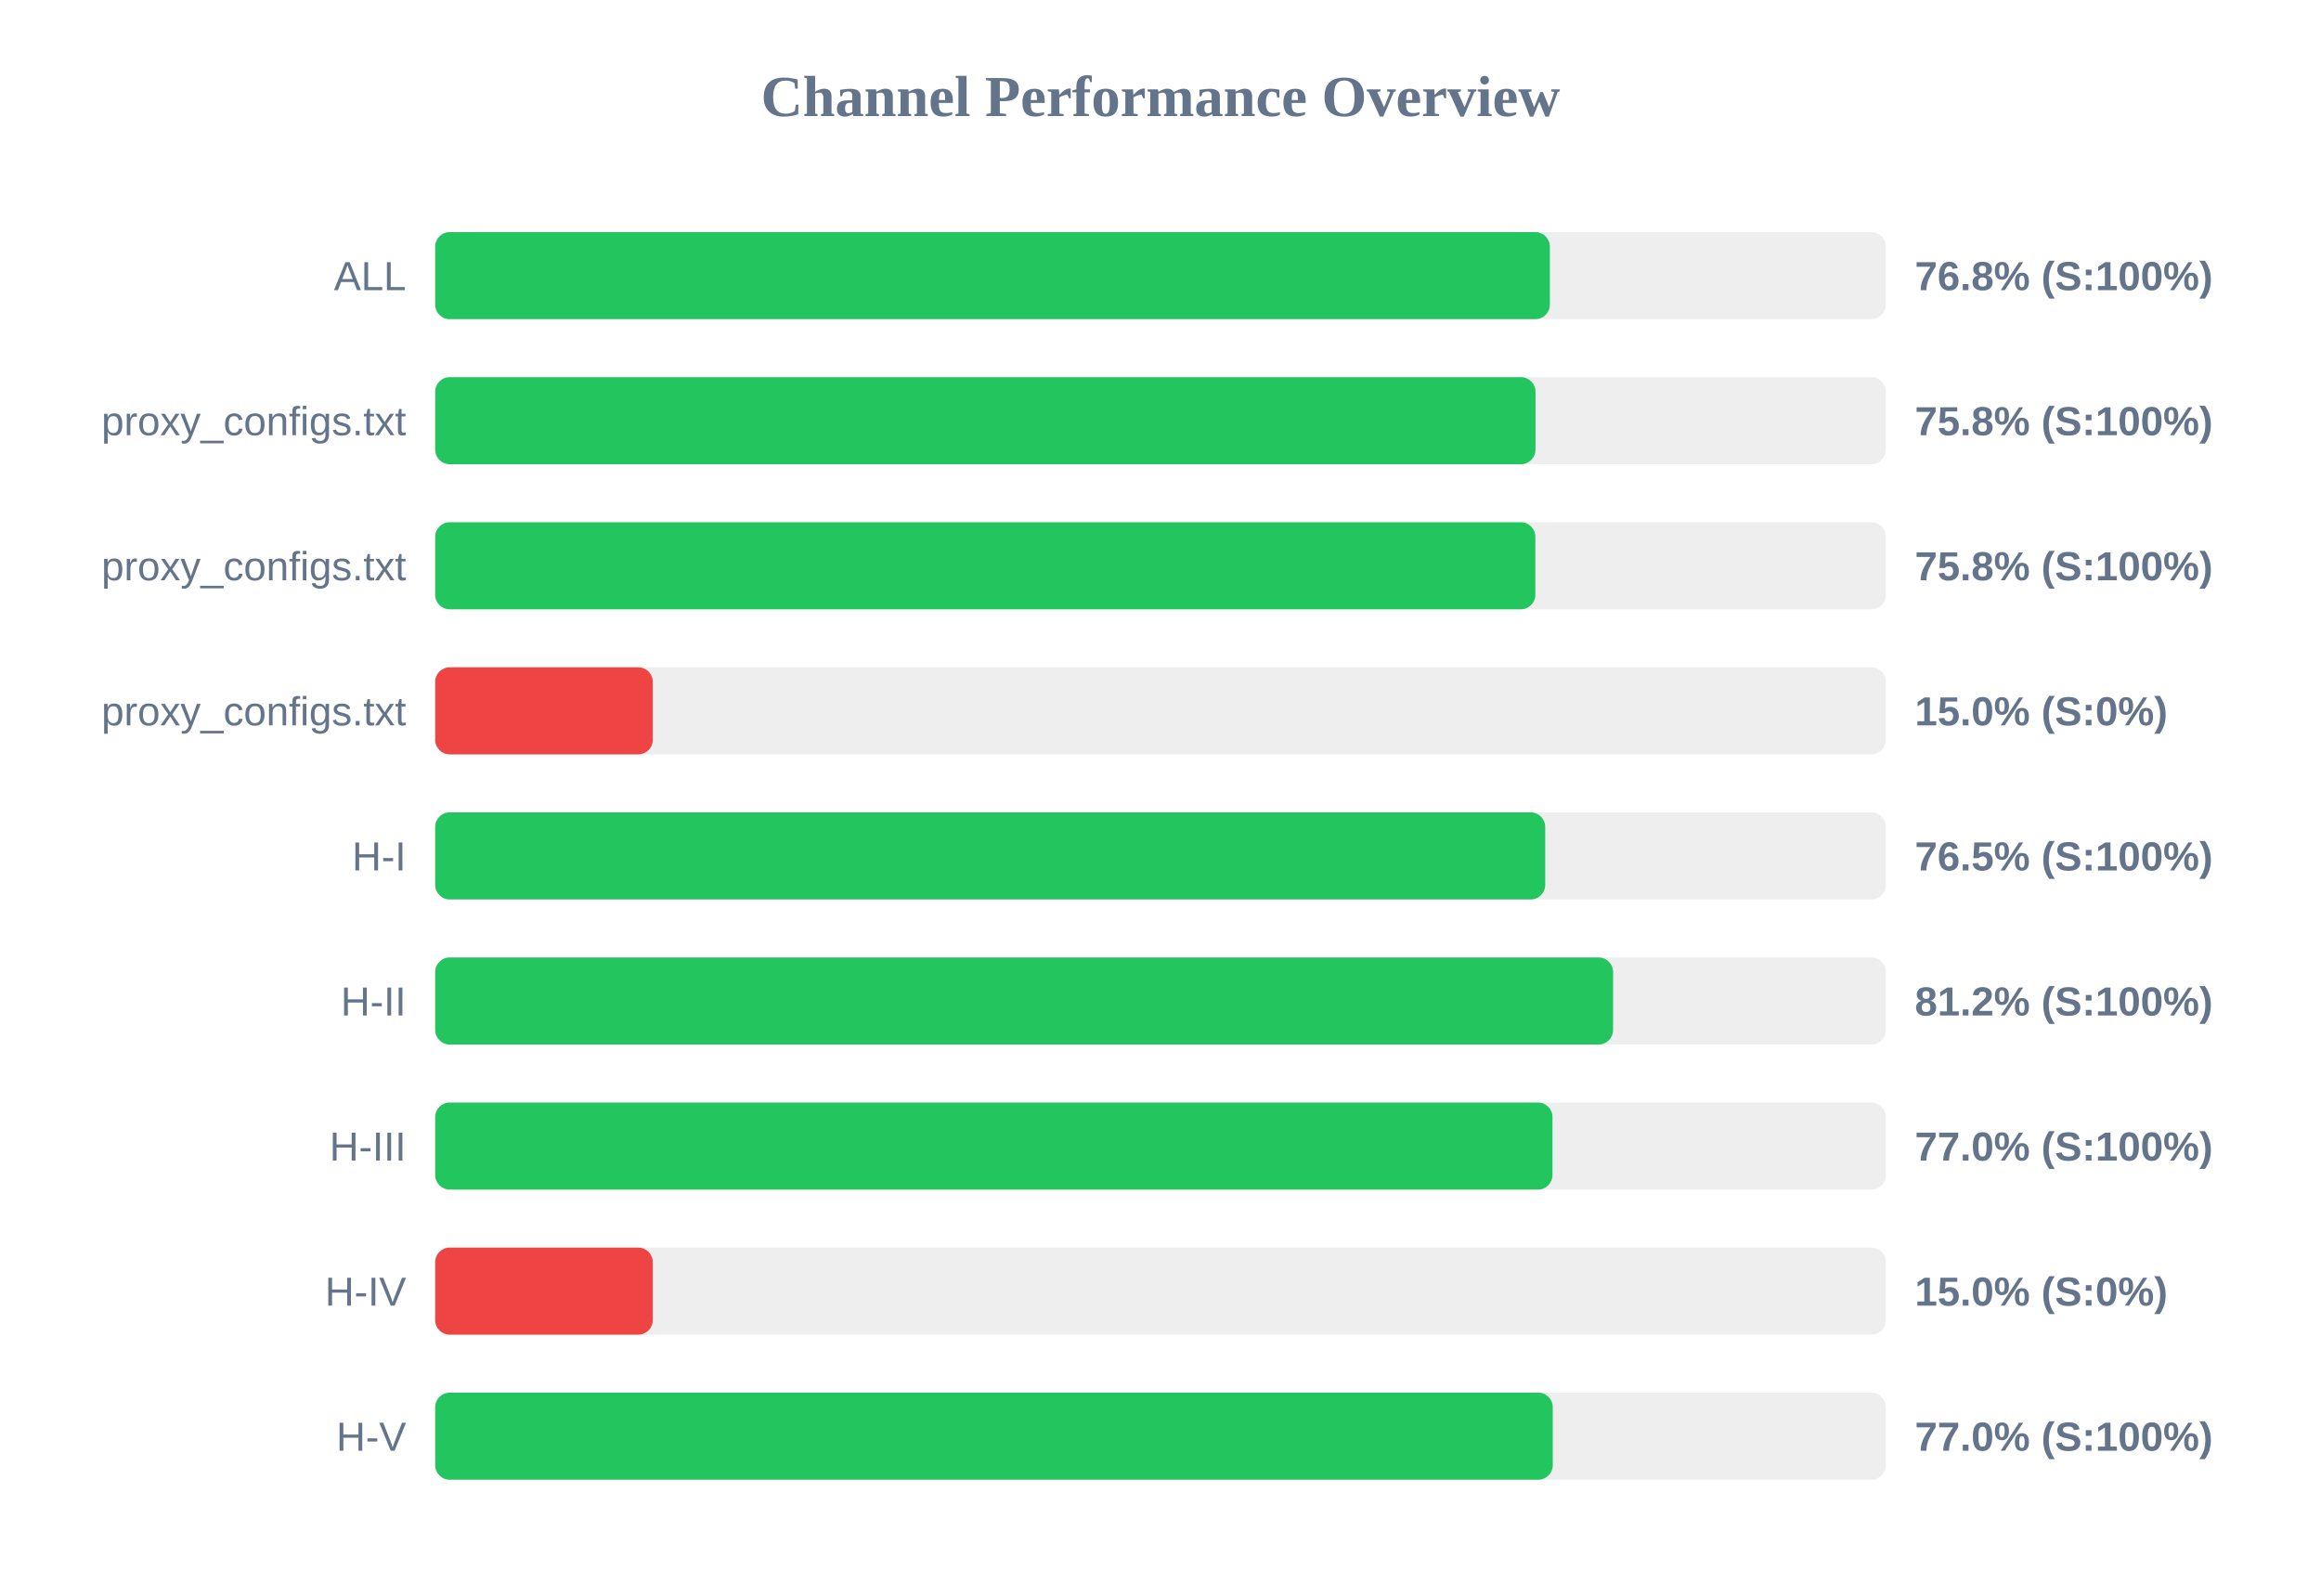
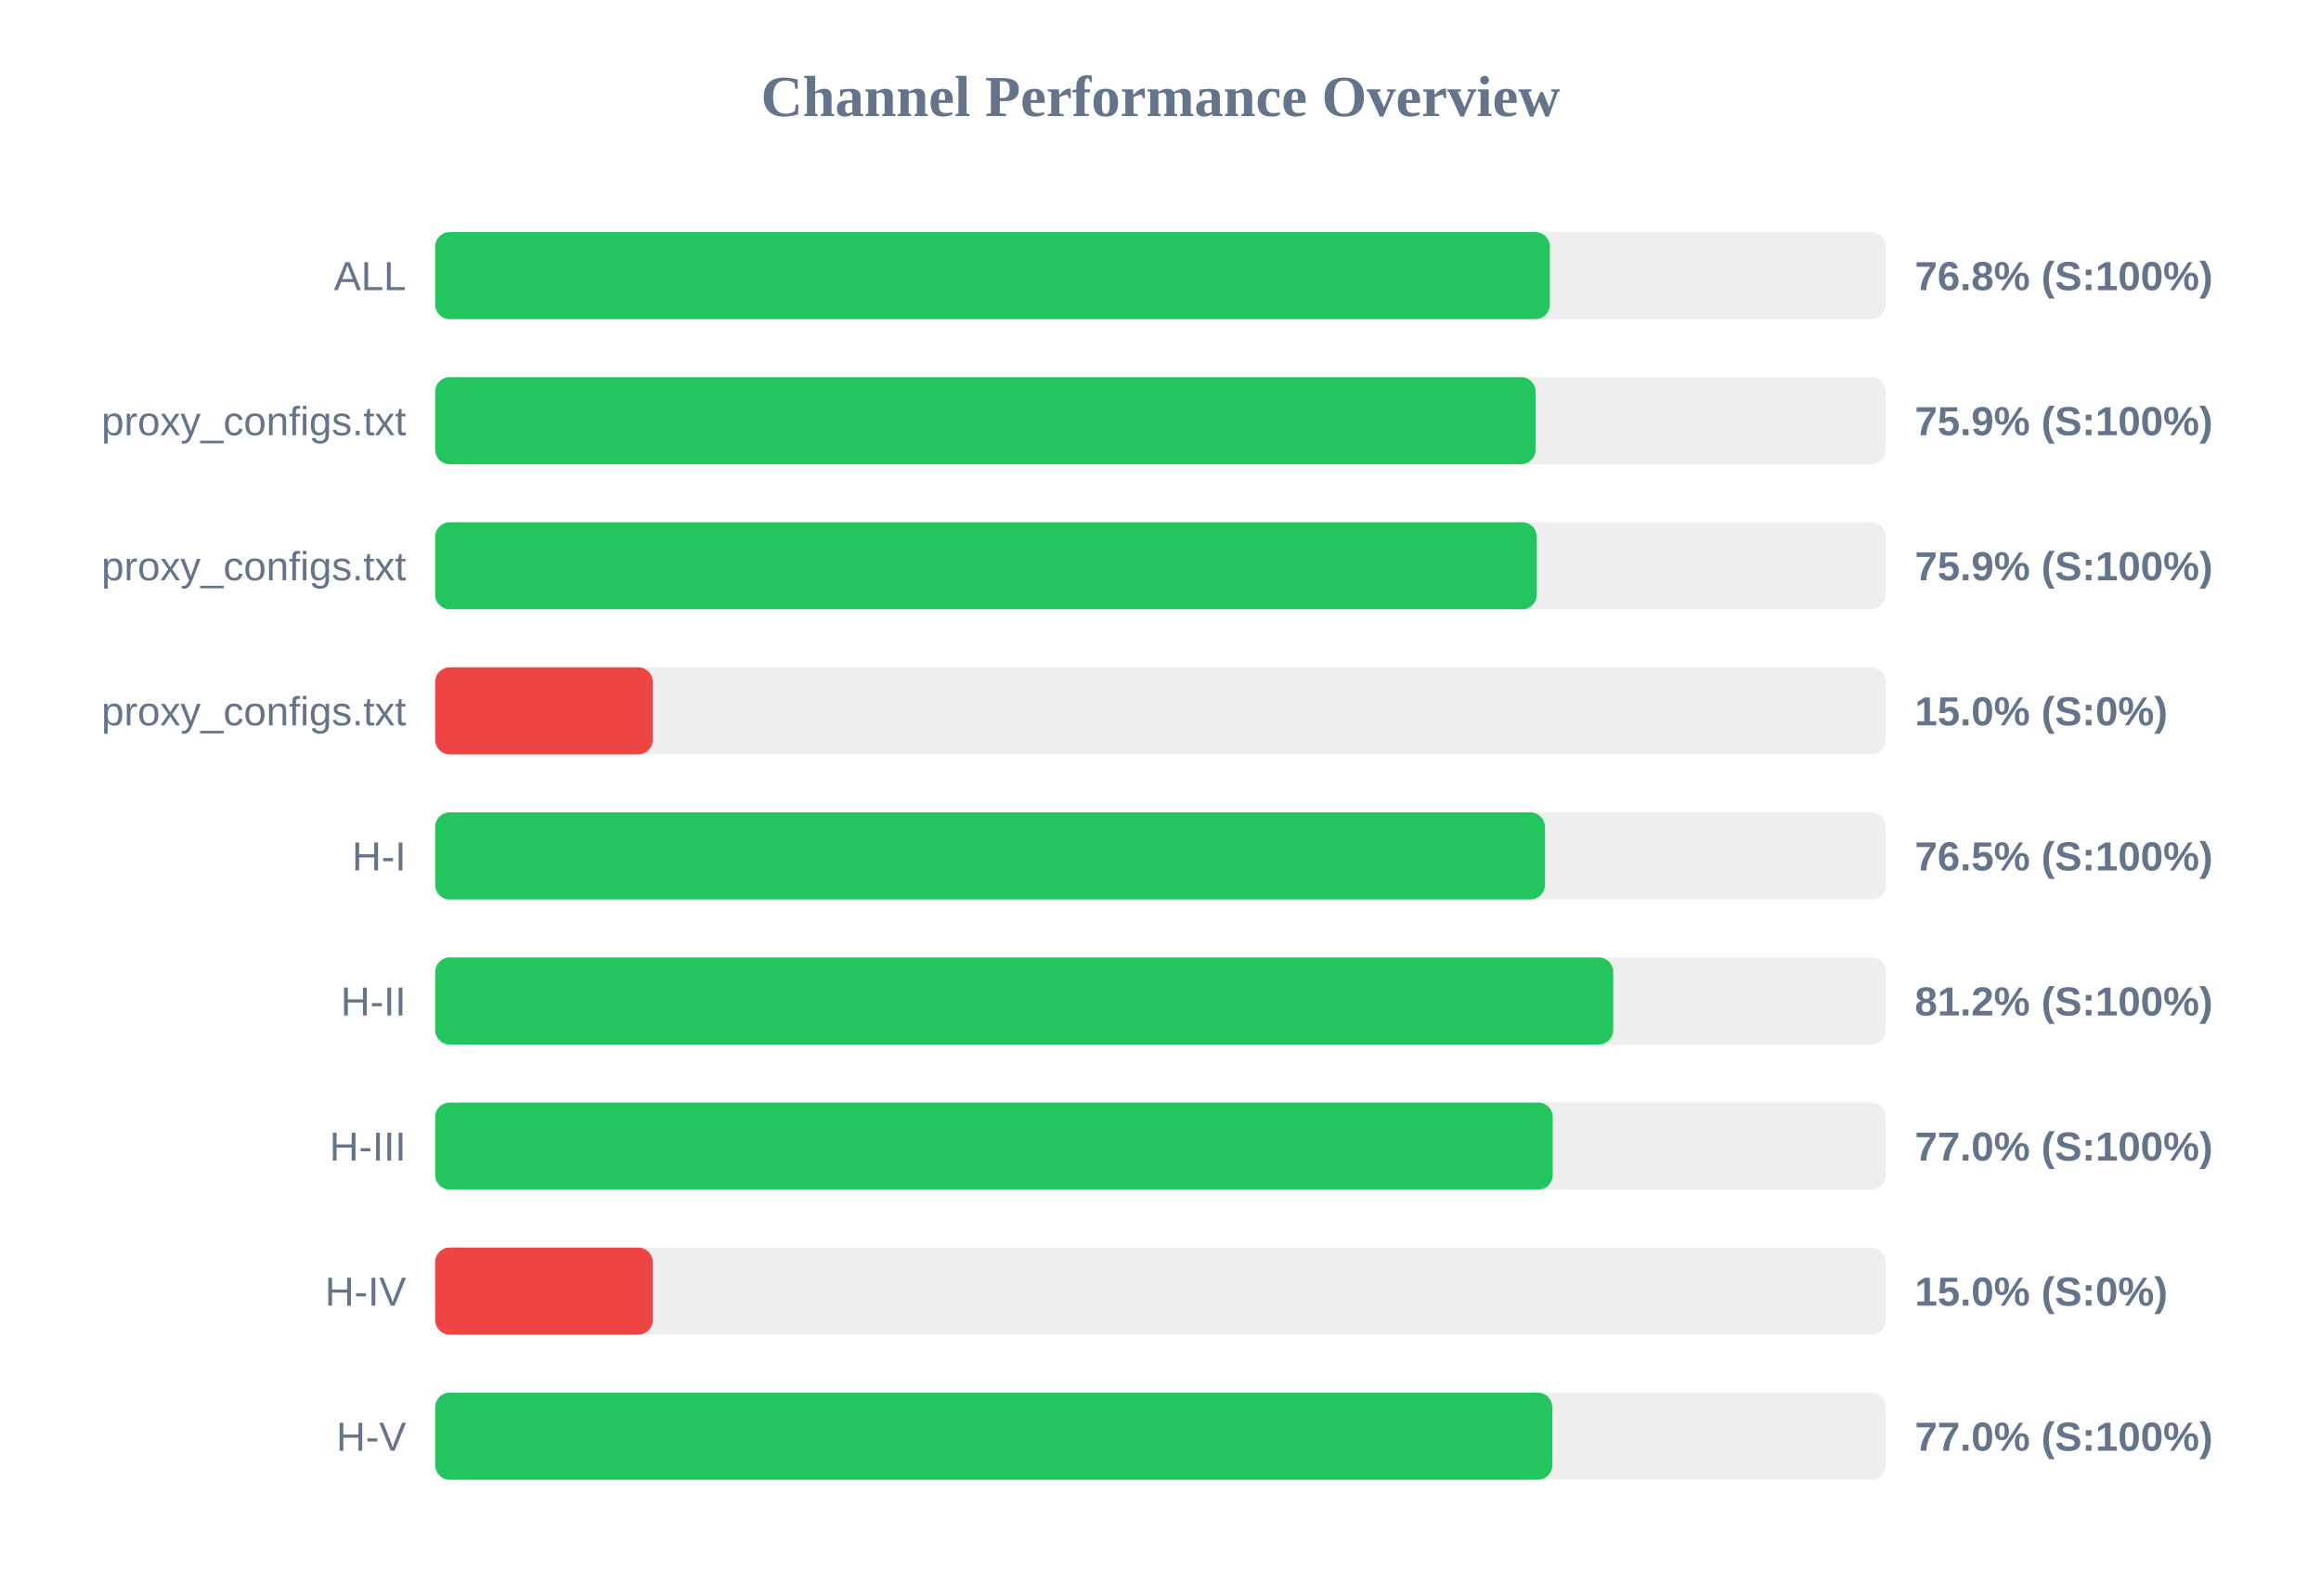
<svg xmlns="http://www.w3.org/2000/svg" width="800" height="550" version="1.1">
  <style>
        .row { font: 14px Arial; fill: #64748b; }
        .score { font: bold 14px Arial; fill: #64748b; }
    </style>
  <text x="400" y="40" text-anchor="middle" font-size="20px" font-weight="bold" fill="#64748b">Channel Performance Overview</text>
  <rect x="150" y="80" width="500" height="30" fill="#eee" rx="5" />
  <rect x="150" y="80" width="384.2" height="30" fill="#22c55e" rx="5" />
  <text x="140" y="100" text-anchor="end" class="row">ALL</text>
  <text x="660" y="100" text-anchor="start" class="score">76.8% (S:100%)</text>
  <rect x="150" y="130" width="500" height="30" fill="#eee" rx="5" />
-   <rect x="150" y="130" width="379.25" height="30" fill="#22c55e" rx="5" />
+   <rect x="150" y="130" width="379.3" height="30" fill="#22c55e" rx="5" />
  <text x="140" y="150" text-anchor="end" class="row">proxy_configs.txt</text>
-   <text x="660" y="150" text-anchor="start" class="score">75.8% (S:100%)</text>
+   <text x="660" y="150" text-anchor="start" class="score">75.9% (S:100%)</text>
  <rect x="150" y="180" width="500" height="30" fill="#eee" rx="5" />
-   <rect x="150" y="180" width="379.2" height="30" fill="#22c55e" rx="5" />
+   <rect x="150" y="180" width="379.7" height="30" fill="#22c55e" rx="5" />
  <text x="140" y="200" text-anchor="end" class="row">proxy_configs.txt</text>
-   <text x="660" y="200" text-anchor="start" class="score">75.8% (S:100%)</text>
+   <text x="660" y="200" text-anchor="start" class="score">75.9% (S:100%)</text>
  <rect x="150" y="230" width="500" height="30" fill="#eee" rx="5" />
  <rect x="150" y="230" width="75.0" height="30" fill="#ef4444" rx="5" />
  <text x="140" y="250" text-anchor="end" class="row">proxy_configs.txt</text>
  <text x="660" y="250" text-anchor="start" class="score">15.0% (S:0%)</text>
  <rect x="150" y="280" width="500" height="30" fill="#eee" rx="5" />
-   <rect x="150" y="280" width="382.6" height="30" fill="#22c55e" rx="5" />
+   <rect x="150" y="280" width="382.5" height="30" fill="#22c55e" rx="5" />
  <text x="140" y="300" text-anchor="end" class="row">H-I</text>
  <text x="660" y="300" text-anchor="start" class="score">76.5% (S:100%)</text>
  <rect x="150" y="330" width="500" height="30" fill="#eee" rx="5" />
-   <rect x="150" y="330" width="406.0" height="30" fill="#22c55e" rx="5" />
+   <rect x="150" y="330" width="406.05" height="30" fill="#22c55e" rx="5" />
  <text x="140" y="350" text-anchor="end" class="row">H-II</text>
  <text x="660" y="350" text-anchor="start" class="score">81.2% (S:100%)</text>
  <rect x="150" y="380" width="500" height="30" fill="#eee" rx="5" />
-   <rect x="150" y="380" width="385.1" height="30" fill="#22c55e" rx="5" />
+   <rect x="150" y="380" width="385.2" height="30" fill="#22c55e" rx="5" />
  <text x="140" y="400" text-anchor="end" class="row">H-III</text>
  <text x="660" y="400" text-anchor="start" class="score">77.0% (S:100%)</text>
  <rect x="150" y="430" width="500" height="30" fill="#eee" rx="5" />
  <rect x="150" y="430" width="75.0" height="30" fill="#ef4444" rx="5" />
  <text x="140" y="450" text-anchor="end" class="row">H-IV</text>
  <text x="660" y="450" text-anchor="start" class="score">15.0% (S:0%)</text>
  <rect x="150" y="480" width="500" height="30" fill="#eee" rx="5" />
-   <rect x="150" y="480" width="385.2" height="30" fill="#22c55e" rx="5" />
+   <rect x="150" y="480" width="385.05" height="30" fill="#22c55e" rx="5" />
  <text x="140" y="500" text-anchor="end" class="row">H-V</text>
  <text x="660" y="500" text-anchor="start" class="score">77.0% (S:100%)</text>
</svg>
